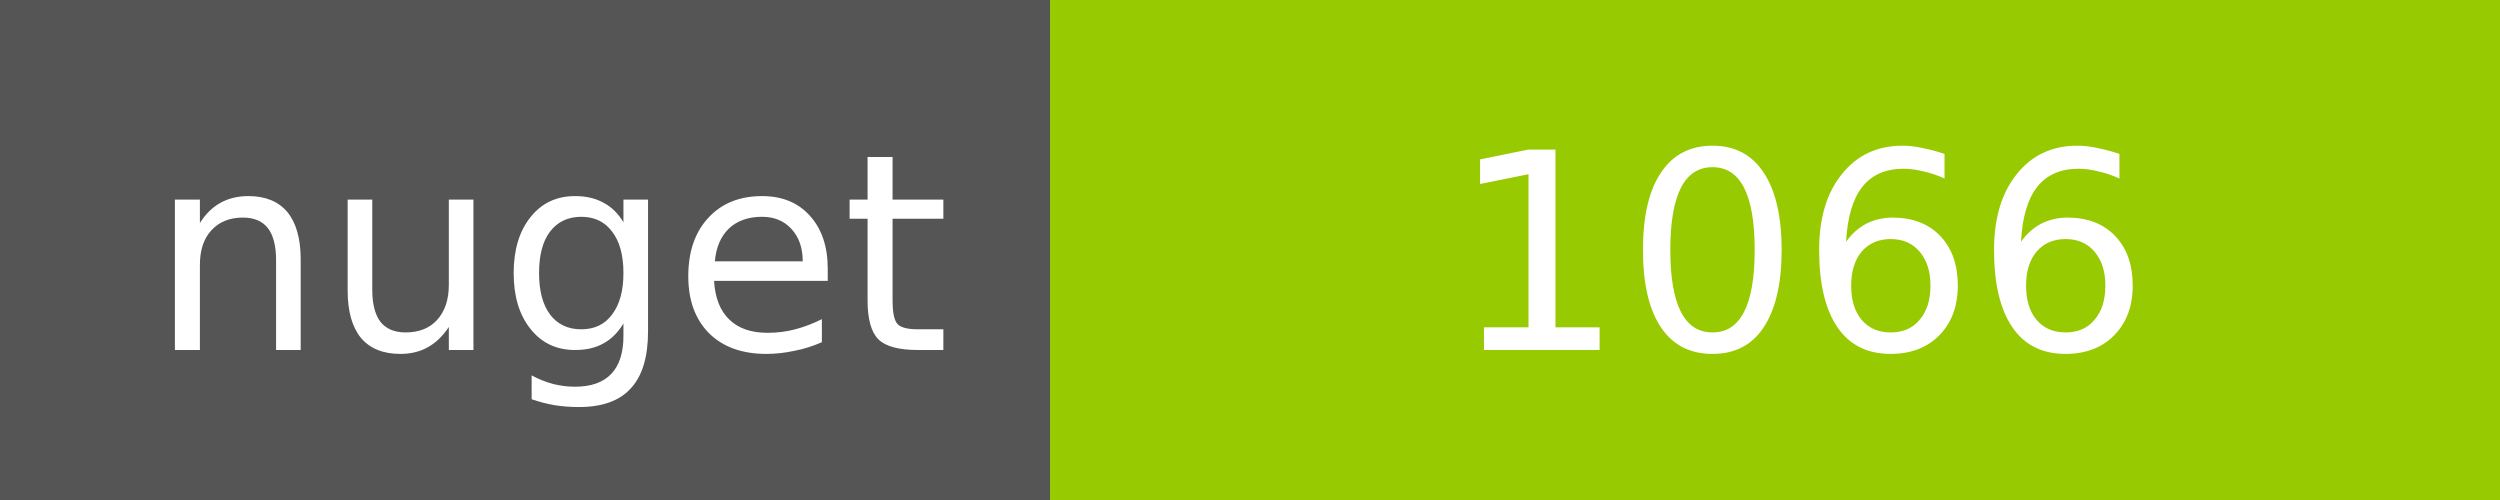
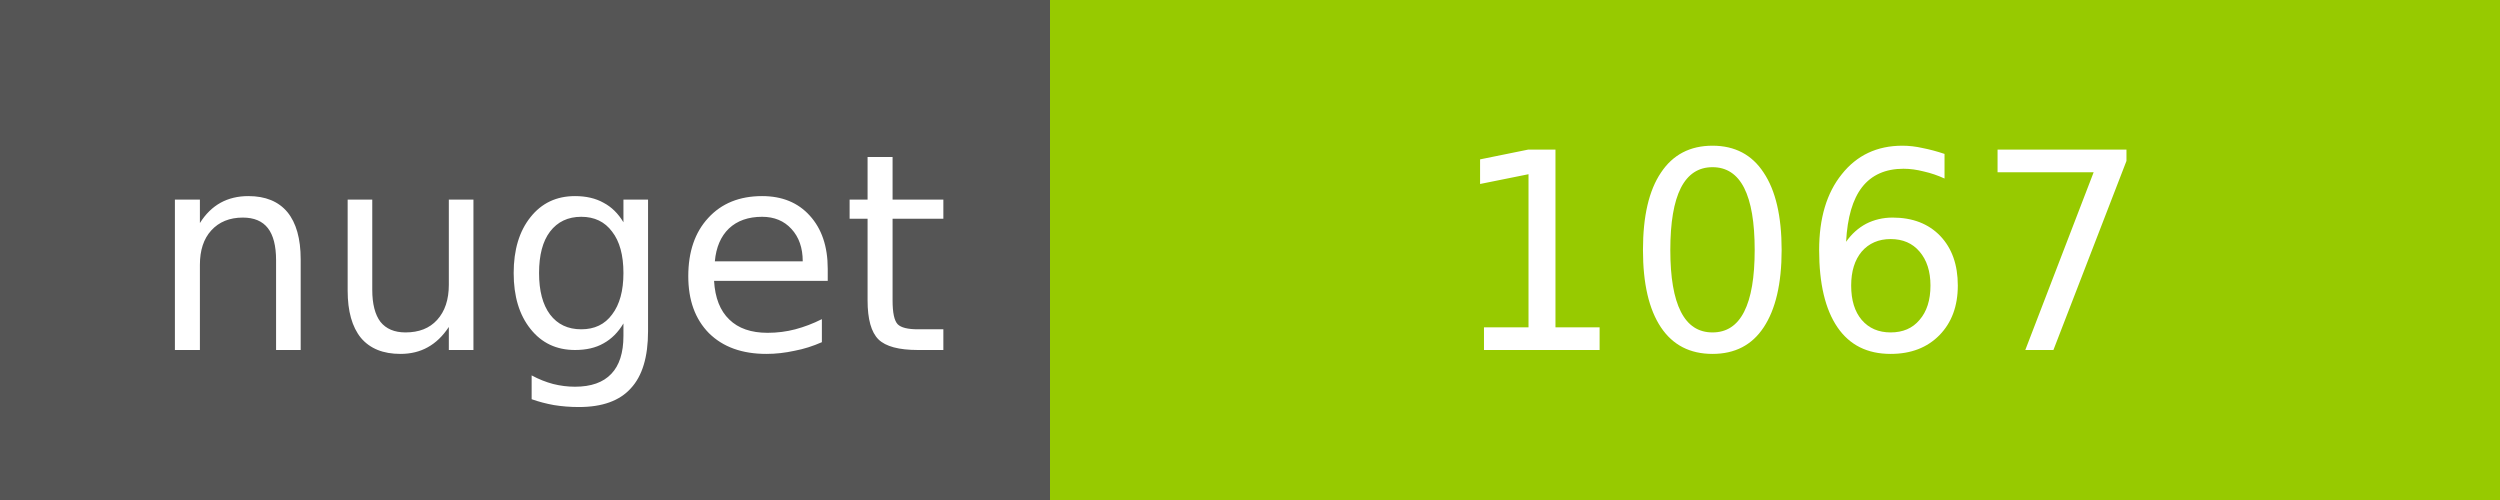
<svg xmlns="http://www.w3.org/2000/svg" width="100" height="20">
  <g shape-rendering="crispEdges">
    <path fill="#555" d="M0 0h42v20H0z" />
    <path fill="#97CA00" d="M42 0h58v20H42z" />
  </g>
  <g fill="#fff" text-anchor="middle" font-family="DejaVu Sans,Verdana,Geneva,sans-serif" font-size="11">
    <text x="22" y="14">nuget</text>
-     <text x="72" y="14">1066</text>
+     <text x="72" y="14">1067</text>
  </g>
</svg>
